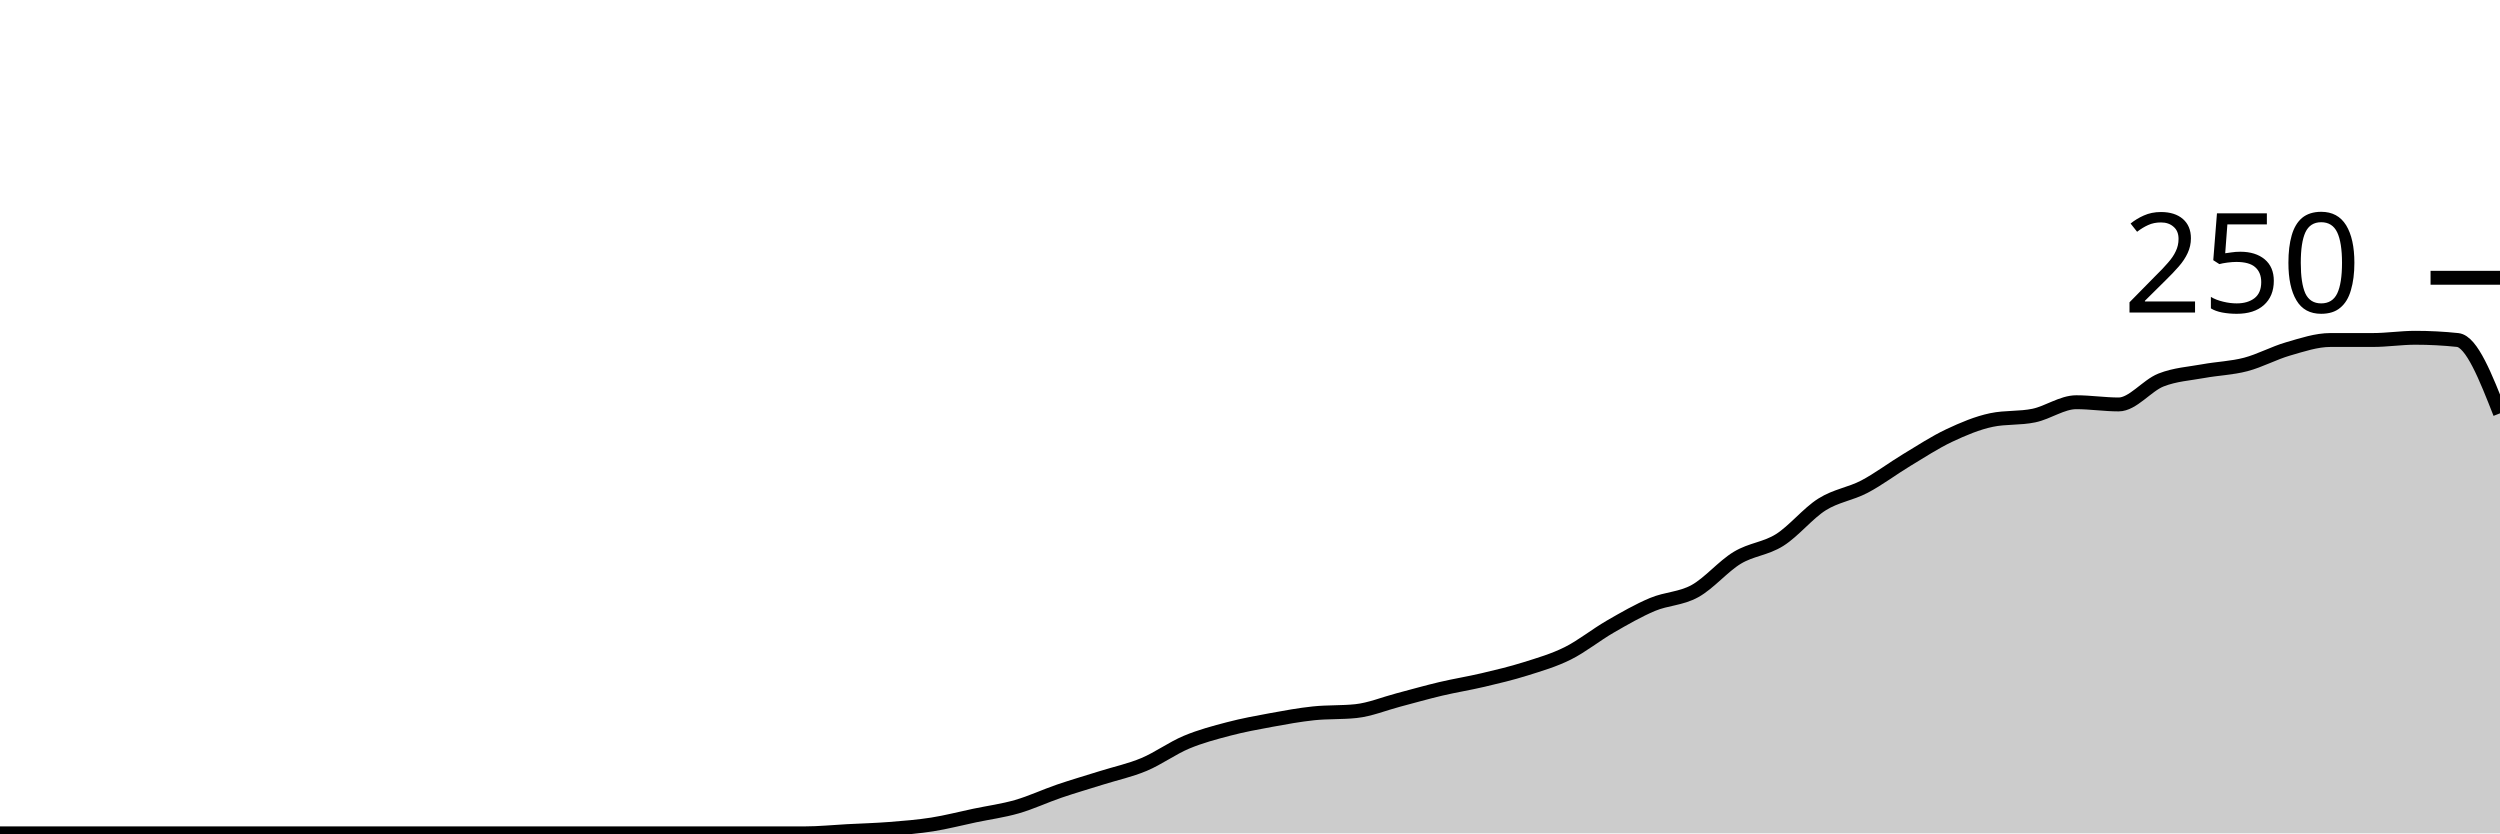
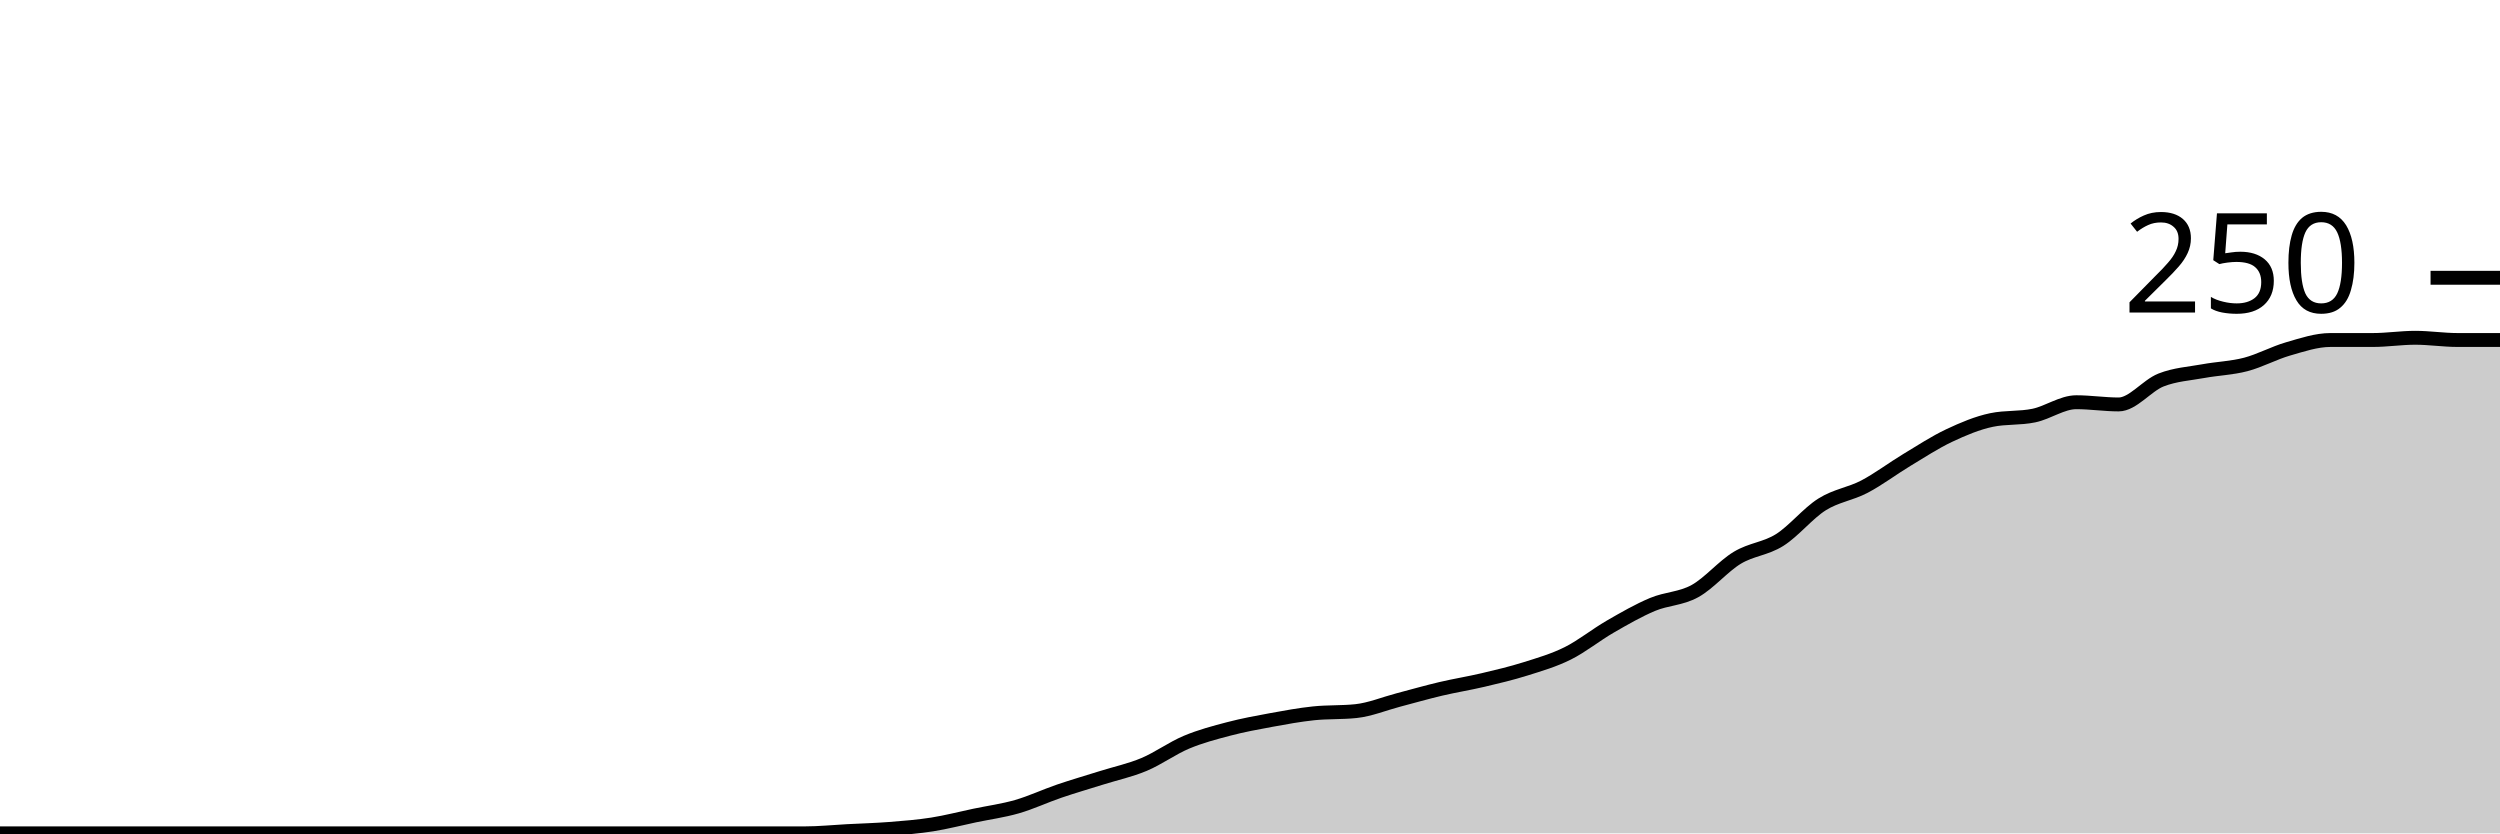
<svg xmlns="http://www.w3.org/2000/svg" viewBox="0 0 180 60">
  <g transform="translate(0,20)">
-     <path class="area" fill="rgba(0, 0, 0, 0.2)" d="M0,40C1.017,40,2.034,40,3.051,40C4.068,40,5.085,40,6.102,40C7.119,40,8.136,40,9.153,40C10.169,40,11.186,40,12.203,40C13.22,40,14.237,40,15.254,40C16.271,40,17.288,40,18.305,40C19.322,40,20.339,40,21.356,40C22.373,40,23.39,40,24.407,40C25.424,40,26.441,40,27.458,40C28.475,40,29.492,40,30.508,40C31.525,40,32.542,40,33.559,40C34.576,40,35.593,40,36.61,40C37.627,40,38.644,40,39.661,40C40.678,40,41.695,40,42.712,40C43.729,40,44.746,40,45.763,40C46.78,40,47.797,40,48.814,40C49.831,40,50.847,40,51.864,40C52.881,40,53.898,40,54.915,40C55.932,40,56.949,40,57.966,40C58.983,40,60,39.893,61.017,39.84C62.034,39.787,63.051,39.76,64.068,39.68C65.085,39.6,66.102,39.52,67.119,39.36C68.136,39.2,69.153,38.933,70.169,38.72C71.186,38.507,72.203,38.373,73.22,38.08C74.237,37.787,75.254,37.307,76.271,36.96C77.288,36.613,78.305,36.32,79.322,36C80.339,35.68,81.356,35.467,82.373,35.04C83.39,34.613,84.407,33.867,85.424,33.44C86.441,33.013,87.458,32.747,88.475,32.48C89.492,32.213,90.508,32.027,91.525,31.84C92.542,31.653,93.559,31.467,94.576,31.36C95.593,31.253,96.61,31.307,97.627,31.2C98.644,31.093,99.661,30.667,100.678,30.4C101.695,30.133,102.712,29.84,103.729,29.6C104.746,29.36,105.763,29.2,106.78,28.96C107.797,28.72,108.814,28.48,109.831,28.16C110.847,27.84,111.864,27.547,112.881,27.04C113.898,26.533,114.915,25.707,115.932,25.12C116.949,24.533,117.966,23.947,118.983,23.52C120,23.093,121.017,23.12,122.034,22.56C123.051,22,124.068,20.773,125.085,20.16C126.102,19.547,127.119,19.52,128.136,18.88C129.153,18.24,130.169,16.96,131.186,16.32C132.203,15.68,133.22,15.573,134.237,15.04C135.254,14.507,136.271,13.733,137.288,13.12C138.305,12.507,139.322,11.84,140.339,11.36C141.356,10.88,142.373,10.453,143.39,10.24C144.407,10.027,145.424,10.133,146.441,9.92C147.458,9.707,148.475,8.96,149.492,8.96C150.508,8.96,151.525,9.12,152.542,9.12C153.559,9.12,154.576,7.76,155.593,7.36C156.61,6.96,157.627,6.907,158.644,6.72C159.661,6.533,160.678,6.507,161.695,6.24C162.712,5.973,163.729,5.413,164.746,5.12C165.763,4.827,166.78,4.48,167.797,4.48C168.814,4.48,169.831,4.48,170.847,4.48C171.864,4.48,172.881,4.32,173.898,4.32C174.915,4.32,175.932,4.373,176.949,4.48C177.966,4.587,178.983,7.173,180,9.76L180,40C178.983,40,177.966,40,176.949,40C175.932,40,174.915,40,173.898,40C172.881,40,171.864,40,170.847,40C169.831,40,168.814,40,167.797,40C166.78,40,165.763,40,164.746,40C163.729,40,162.712,40,161.695,40C160.678,40,159.661,40,158.644,40C157.627,40,156.61,40,155.593,40C154.576,40,153.559,40,152.542,40C151.525,40,150.508,40,149.492,40C148.475,40,147.458,40,146.441,40C145.424,40,144.407,40,143.39,40C142.373,40,141.356,40,140.339,40C139.322,40,138.305,40,137.288,40C136.271,40,135.254,40,134.237,40C133.22,40,132.203,40,131.186,40C130.169,40,129.153,40,128.136,40C127.119,40,126.102,40,125.085,40C124.068,40,123.051,40,122.034,40C121.017,40,120,40,118.983,40C117.966,40,116.949,40,115.932,40C114.915,40,113.898,40,112.881,40C111.864,40,110.847,40,109.831,40C108.814,40,107.797,40,106.78,40C105.763,40,104.746,40,103.729,40C102.712,40,101.695,40,100.678,40C99.661,40,98.644,40,97.627,40C96.61,40,95.593,40,94.576,40C93.559,40,92.542,40,91.525,40C90.508,40,89.492,40,88.475,40C87.458,40,86.441,40,85.424,40C84.407,40,83.39,40,82.373,40C81.356,40,80.339,40,79.322,40C78.305,40,77.288,40,76.271,40C75.254,40,74.237,40,73.22,40C72.203,40,71.186,40,70.169,40C69.153,40,68.136,40,67.119,40C66.102,40,65.085,40,64.068,40C63.051,40,62.034,40,61.017,40C60,40,58.983,40,57.966,40C56.949,40,55.932,40,54.915,40C53.898,40,52.881,40,51.864,40C50.847,40,49.831,40,48.814,40C47.797,40,46.78,40,45.763,40C44.746,40,43.729,40,42.712,40C41.695,40,40.678,40,39.661,40C38.644,40,37.627,40,36.61,40C35.593,40,34.576,40,33.559,40C32.542,40,31.525,40,30.508,40C29.492,40,28.475,40,27.458,40C26.441,40,25.424,40,24.407,40C23.39,40,22.373,40,21.356,40C20.339,40,19.322,40,18.305,40C17.288,40,16.271,40,15.254,40C14.237,40,13.22,40,12.203,40C11.186,40,10.169,40,9.153,40C8.136,40,7.119,40,6.102,40C5.085,40,4.068,40,3.051,40C2.034,40,1.017,40,0,40Z" />
-     <path class="line" stroke="black" fill="none" d="M0,40C1.017,40,2.034,40,3.051,40C4.068,40,5.085,40,6.102,40C7.119,40,8.136,40,9.153,40C10.169,40,11.186,40,12.203,40C13.22,40,14.237,40,15.254,40C16.271,40,17.288,40,18.305,40C19.322,40,20.339,40,21.356,40C22.373,40,23.39,40,24.407,40C25.424,40,26.441,40,27.458,40C28.475,40,29.492,40,30.508,40C31.525,40,32.542,40,33.559,40C34.576,40,35.593,40,36.61,40C37.627,40,38.644,40,39.661,40C40.678,40,41.695,40,42.712,40C43.729,40,44.746,40,45.763,40C46.78,40,47.797,40,48.814,40C49.831,40,50.847,40,51.864,40C52.881,40,53.898,40,54.915,40C55.932,40,56.949,40,57.966,40C58.983,40,60,39.893,61.017,39.84C62.034,39.787,63.051,39.76,64.068,39.68C65.085,39.6,66.102,39.52,67.119,39.36C68.136,39.2,69.153,38.933,70.169,38.72C71.186,38.507,72.203,38.373,73.22,38.08C74.237,37.787,75.254,37.307,76.271,36.96C77.288,36.613,78.305,36.32,79.322,36C80.339,35.68,81.356,35.467,82.373,35.04C83.39,34.613,84.407,33.867,85.424,33.44C86.441,33.013,87.458,32.747,88.475,32.48C89.492,32.213,90.508,32.027,91.525,31.84C92.542,31.653,93.559,31.467,94.576,31.36C95.593,31.253,96.61,31.307,97.627,31.2C98.644,31.093,99.661,30.667,100.678,30.4C101.695,30.133,102.712,29.84,103.729,29.6C104.746,29.36,105.763,29.2,106.78,28.96C107.797,28.72,108.814,28.48,109.831,28.16C110.847,27.84,111.864,27.547,112.881,27.04C113.898,26.533,114.915,25.707,115.932,25.12C116.949,24.533,117.966,23.947,118.983,23.52C120,23.093,121.017,23.12,122.034,22.56C123.051,22,124.068,20.773,125.085,20.16C126.102,19.547,127.119,19.52,128.136,18.88C129.153,18.24,130.169,16.96,131.186,16.32C132.203,15.68,133.22,15.573,134.237,15.04C135.254,14.507,136.271,13.733,137.288,13.12C138.305,12.507,139.322,11.84,140.339,11.36C141.356,10.88,142.373,10.453,143.39,10.24C144.407,10.027,145.424,10.133,146.441,9.92C147.458,9.707,148.475,8.96,149.492,8.96C150.508,8.96,151.525,9.12,152.542,9.12C153.559,9.12,154.576,7.76,155.593,7.36C156.61,6.96,157.627,6.907,158.644,6.72C159.661,6.533,160.678,6.507,161.695,6.24C162.712,5.973,163.729,5.413,164.746,5.12C165.763,4.827,166.78,4.48,167.797,4.48C168.814,4.48,169.831,4.48,170.847,4.48C171.864,4.48,172.881,4.32,173.898,4.32C174.915,4.32,175.932,4.373,176.949,4.48C177.966,4.587,178.983,7.173,180,9.76" />
+     <path class="area" fill="rgba(0, 0, 0, 0.2)" d="M0,40C1.017,40,2.034,40,3.051,40C4.068,40,5.085,40,6.102,40C7.119,40,8.136,40,9.153,40C10.169,40,11.186,40,12.203,40C13.22,40,14.237,40,15.254,40C16.271,40,17.288,40,18.305,40C19.322,40,20.339,40,21.356,40C22.373,40,23.39,40,24.407,40C25.424,40,26.441,40,27.458,40C28.475,40,29.492,40,30.508,40C31.525,40,32.542,40,33.559,40C34.576,40,35.593,40,36.61,40C37.627,40,38.644,40,39.661,40C40.678,40,41.695,40,42.712,40C43.729,40,44.746,40,45.763,40C46.78,40,47.797,40,48.814,40C49.831,40,50.847,40,51.864,40C52.881,40,53.898,40,54.915,40C55.932,40,56.949,40,57.966,40C58.983,40,60,39.893,61.017,39.84C62.034,39.787,63.051,39.76,64.068,39.68C65.085,39.6,66.102,39.52,67.119,39.36C68.136,39.2,69.153,38.933,70.169,38.72C71.186,38.507,72.203,38.373,73.22,38.08C74.237,37.787,75.254,37.307,76.271,36.96C77.288,36.613,78.305,36.32,79.322,36C80.339,35.68,81.356,35.467,82.373,35.04C83.39,34.613,84.407,33.867,85.424,33.44C86.441,33.013,87.458,32.747,88.475,32.48C89.492,32.213,90.508,32.027,91.525,31.84C92.542,31.653,93.559,31.467,94.576,31.36C95.593,31.253,96.61,31.307,97.627,31.2C98.644,31.093,99.661,30.667,100.678,30.4C101.695,30.133,102.712,29.84,103.729,29.6C104.746,29.36,105.763,29.2,106.78,28.96C107.797,28.72,108.814,28.48,109.831,28.16C110.847,27.84,111.864,27.547,112.881,27.04C113.898,26.533,114.915,25.707,115.932,25.12C116.949,24.533,117.966,23.947,118.983,23.52C120,23.093,121.017,23.12,122.034,22.56C123.051,22,124.068,20.773,125.085,20.16C126.102,19.547,127.119,19.52,128.136,18.88C129.153,18.24,130.169,16.96,131.186,16.32C132.203,15.68,133.22,15.573,134.237,15.04C135.254,14.507,136.271,13.733,137.288,13.12C138.305,12.507,139.322,11.84,140.339,11.36C141.356,10.88,142.373,10.453,143.39,10.24C144.407,10.027,145.424,10.133,146.441,9.92C147.458,9.707,148.475,8.96,149.492,8.96C150.508,8.96,151.525,9.12,152.542,9.12C153.559,9.12,154.576,7.76,155.593,7.36C156.61,6.96,157.627,6.907,158.644,6.72C159.661,6.533,160.678,6.507,161.695,6.24C162.712,5.973,163.729,5.413,164.746,5.12C165.763,4.827,166.78,4.48,167.797,4.48C168.814,4.48,169.831,4.48,170.847,4.48C171.864,4.48,172.881,4.32,173.898,4.32C174.915,4.32,175.932,4.48,176.949,4.48C177.966,4.48,178.983,4.48,180,4.48L180,40C178.983,40,177.966,40,176.949,40C175.932,40,174.915,40,173.898,40C172.881,40,171.864,40,170.847,40C169.831,40,168.814,40,167.797,40C166.78,40,165.763,40,164.746,40C163.729,40,162.712,40,161.695,40C160.678,40,159.661,40,158.644,40C157.627,40,156.61,40,155.593,40C154.576,40,153.559,40,152.542,40C151.525,40,150.508,40,149.492,40C148.475,40,147.458,40,146.441,40C145.424,40,144.407,40,143.39,40C142.373,40,141.356,40,140.339,40C139.322,40,138.305,40,137.288,40C136.271,40,135.254,40,134.237,40C133.22,40,132.203,40,131.186,40C130.169,40,129.153,40,128.136,40C127.119,40,126.102,40,125.085,40C124.068,40,123.051,40,122.034,40C121.017,40,120,40,118.983,40C117.966,40,116.949,40,115.932,40C114.915,40,113.898,40,112.881,40C111.864,40,110.847,40,109.831,40C108.814,40,107.797,40,106.78,40C105.763,40,104.746,40,103.729,40C102.712,40,101.695,40,100.678,40C99.661,40,98.644,40,97.627,40C96.61,40,95.593,40,94.576,40C93.559,40,92.542,40,91.525,40C90.508,40,89.492,40,88.475,40C87.458,40,86.441,40,85.424,40C84.407,40,83.39,40,82.373,40C81.356,40,80.339,40,79.322,40C78.305,40,77.288,40,76.271,40C75.254,40,74.237,40,73.22,40C72.203,40,71.186,40,70.169,40C69.153,40,68.136,40,67.119,40C66.102,40,65.085,40,64.068,40C63.051,40,62.034,40,61.017,40C60,40,58.983,40,57.966,40C56.949,40,55.932,40,54.915,40C53.898,40,52.881,40,51.864,40C50.847,40,49.831,40,48.814,40C47.797,40,46.78,40,45.763,40C44.746,40,43.729,40,42.712,40C41.695,40,40.678,40,39.661,40C38.644,40,37.627,40,36.61,40C35.593,40,34.576,40,33.559,40C32.542,40,31.525,40,30.508,40C29.492,40,28.475,40,27.458,40C26.441,40,25.424,40,24.407,40C23.39,40,22.373,40,21.356,40C20.339,40,19.322,40,18.305,40C17.288,40,16.271,40,15.254,40C14.237,40,13.22,40,12.203,40C11.186,40,10.169,40,9.153,40C8.136,40,7.119,40,6.102,40C5.085,40,4.068,40,3.051,40C2.034,40,1.017,40,0,40Z" />
+     <path class="line" stroke="black" fill="none" d="M0,40C1.017,40,2.034,40,3.051,40C4.068,40,5.085,40,6.102,40C7.119,40,8.136,40,9.153,40C10.169,40,11.186,40,12.203,40C13.22,40,14.237,40,15.254,40C16.271,40,17.288,40,18.305,40C19.322,40,20.339,40,21.356,40C22.373,40,23.39,40,24.407,40C25.424,40,26.441,40,27.458,40C28.475,40,29.492,40,30.508,40C31.525,40,32.542,40,33.559,40C34.576,40,35.593,40,36.61,40C37.627,40,38.644,40,39.661,40C40.678,40,41.695,40,42.712,40C43.729,40,44.746,40,45.763,40C46.78,40,47.797,40,48.814,40C49.831,40,50.847,40,51.864,40C52.881,40,53.898,40,54.915,40C55.932,40,56.949,40,57.966,40C58.983,40,60,39.893,61.017,39.84C62.034,39.787,63.051,39.76,64.068,39.68C65.085,39.6,66.102,39.52,67.119,39.36C68.136,39.2,69.153,38.933,70.169,38.72C71.186,38.507,72.203,38.373,73.22,38.08C74.237,37.787,75.254,37.307,76.271,36.96C77.288,36.613,78.305,36.32,79.322,36C80.339,35.68,81.356,35.467,82.373,35.04C83.39,34.613,84.407,33.867,85.424,33.44C86.441,33.013,87.458,32.747,88.475,32.48C89.492,32.213,90.508,32.027,91.525,31.84C92.542,31.653,93.559,31.467,94.576,31.36C95.593,31.253,96.61,31.307,97.627,31.2C98.644,31.093,99.661,30.667,100.678,30.4C101.695,30.133,102.712,29.84,103.729,29.6C104.746,29.36,105.763,29.2,106.78,28.96C107.797,28.72,108.814,28.48,109.831,28.16C110.847,27.84,111.864,27.547,112.881,27.04C113.898,26.533,114.915,25.707,115.932,25.12C116.949,24.533,117.966,23.947,118.983,23.52C120,23.093,121.017,23.12,122.034,22.56C123.051,22,124.068,20.773,125.085,20.16C126.102,19.547,127.119,19.52,128.136,18.88C129.153,18.24,130.169,16.96,131.186,16.32C132.203,15.68,133.22,15.573,134.237,15.04C135.254,14.507,136.271,13.733,137.288,13.12C138.305,12.507,139.322,11.84,140.339,11.36C141.356,10.88,142.373,10.453,143.39,10.24C144.407,10.027,145.424,10.133,146.441,9.92C147.458,9.707,148.475,8.96,149.492,8.96C150.508,8.96,151.525,9.12,152.542,9.12C153.559,9.12,154.576,7.76,155.593,7.36C156.61,6.96,157.627,6.907,158.644,6.72C159.661,6.533,160.678,6.507,161.695,6.24C162.712,5.973,163.729,5.413,164.746,5.12C165.763,4.827,166.78,4.48,167.797,4.48C168.814,4.48,169.831,4.48,170.847,4.48C171.864,4.48,172.881,4.32,173.898,4.32C174.915,4.32,175.932,4.48,176.949,4.48C177.966,4.48,178.983,4.48,180,4.48" />
    <path class="axis-ceiling" stroke-width="1" stroke="black" fill="none" d="M175,0L180,0" />
    <text class="axis-ceiling-label" font-family="sans-serif" text-anchor="end" font-size="10px" x="170" y="2.5">250</text>
  </g>
</svg>
